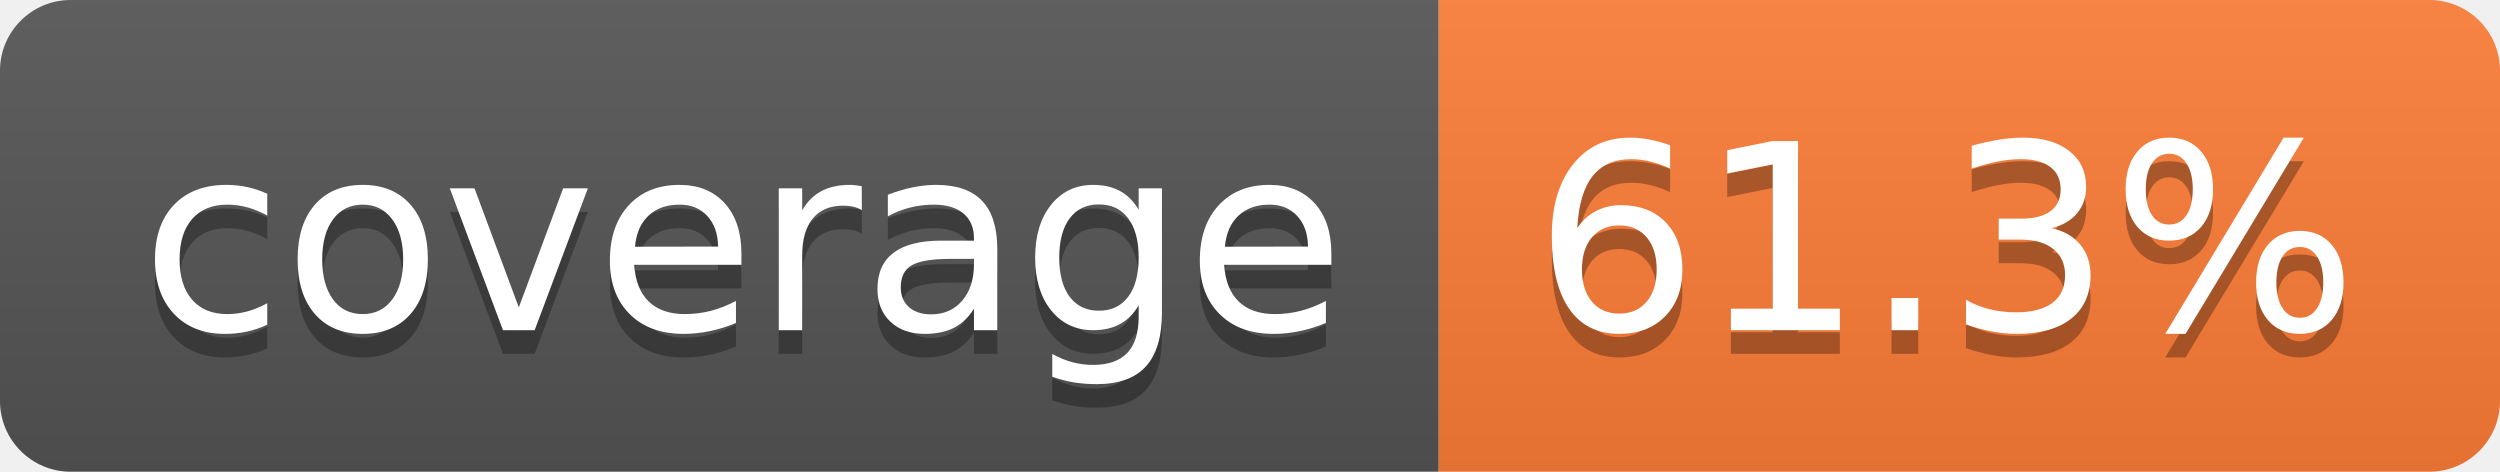
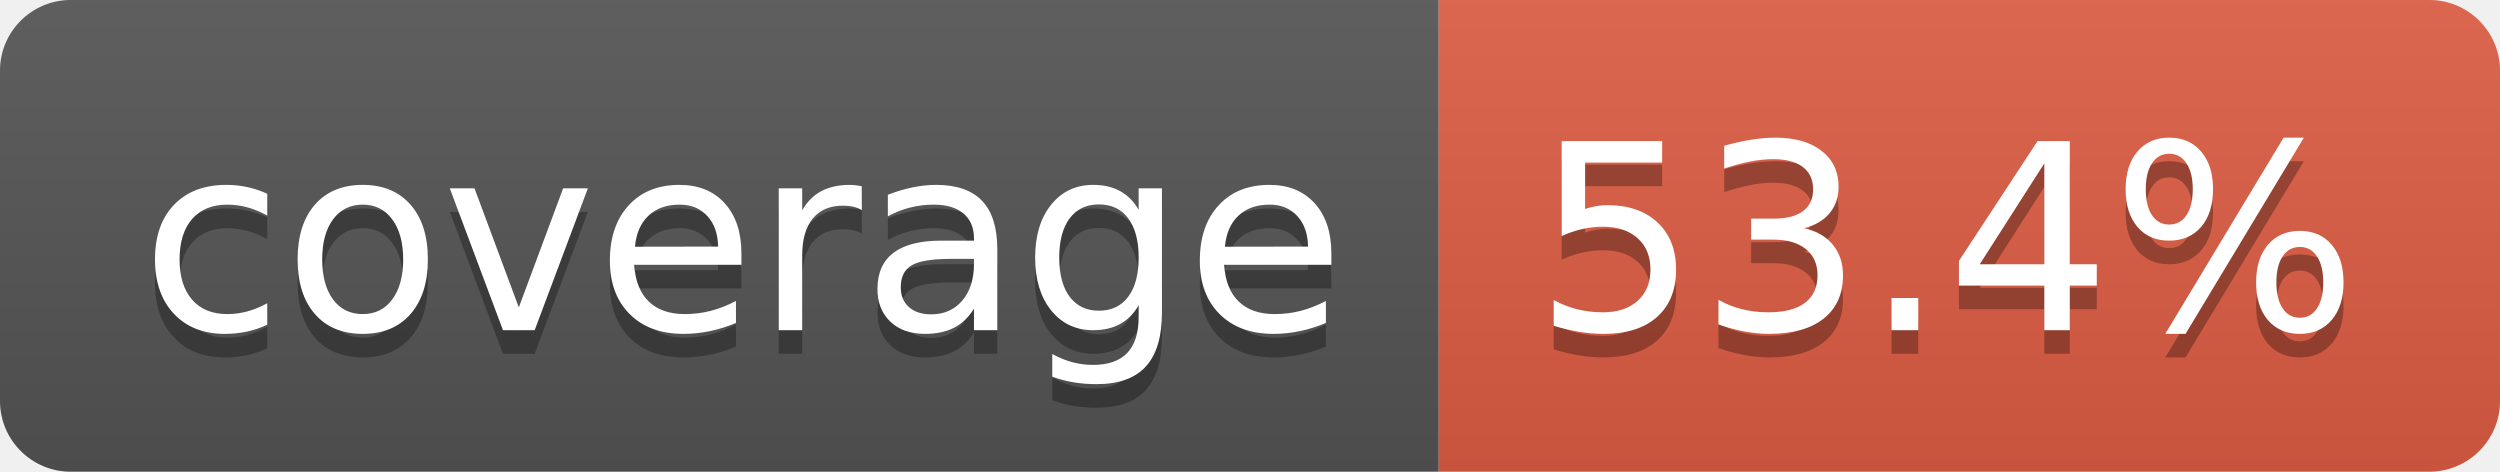
- <svg xmlns="http://www.w3.org/2000/svg" width="106" height="20" role="img" aria-label="coverage: 61.3%">
+ <svg xmlns="http://www.w3.org/2000/svg" width="106" height="20" role="img" aria-label="coverage: 53.4%">
  <linearGradient id="s" x2="0" y2="100%">
    <stop offset="0" stop-color="#bbb" stop-opacity=".1" />
    <stop offset="1" stop-opacity=".1" />
  </linearGradient>
  <clipPath id="r">
    <rect width="106" height="20" rx="3" fill="#fff" />
  </clipPath>
  <g clip-path="url(#r)">
    <rect width="61" height="20" fill="#555" />
-     <rect x="61" width="45" height="20" fill="#fe7d37" />
+     <rect x="61" width="45" height="20" fill="#e05d44" />
    <rect width="106" height="20" fill="url(#s)" />
  </g>
  <g fill="#fff" text-anchor="middle" font-family="Verdana,Geneva,DejaVu Sans,sans-serif" text-rendering="geometricPrecision" font-size="110">
    <text aria-hidden="true" x="315" y="150" fill="#010101" fill-opacity=".3" transform="scale(.1)" textLength="510">coverage</text>
    <text x="315" y="140" transform="scale(.1)" fill="#fff" textLength="510">coverage</text>
-     <text aria-hidden="true" x="825" y="150" fill="#010101" fill-opacity=".3" transform="scale(.1)" textLength="350">61.3%</text>
-     <text x="825" y="140" transform="scale(.1)" fill="#fff" textLength="350">61.3%</text>
+     <text aria-hidden="true" x="825" y="150" fill="#010101" fill-opacity=".3" transform="scale(.1)" textLength="350">53.4%</text>
+     <text x="825" y="140" transform="scale(.1)" fill="#fff" textLength="350">53.4%</text>
  </g>
</svg>
